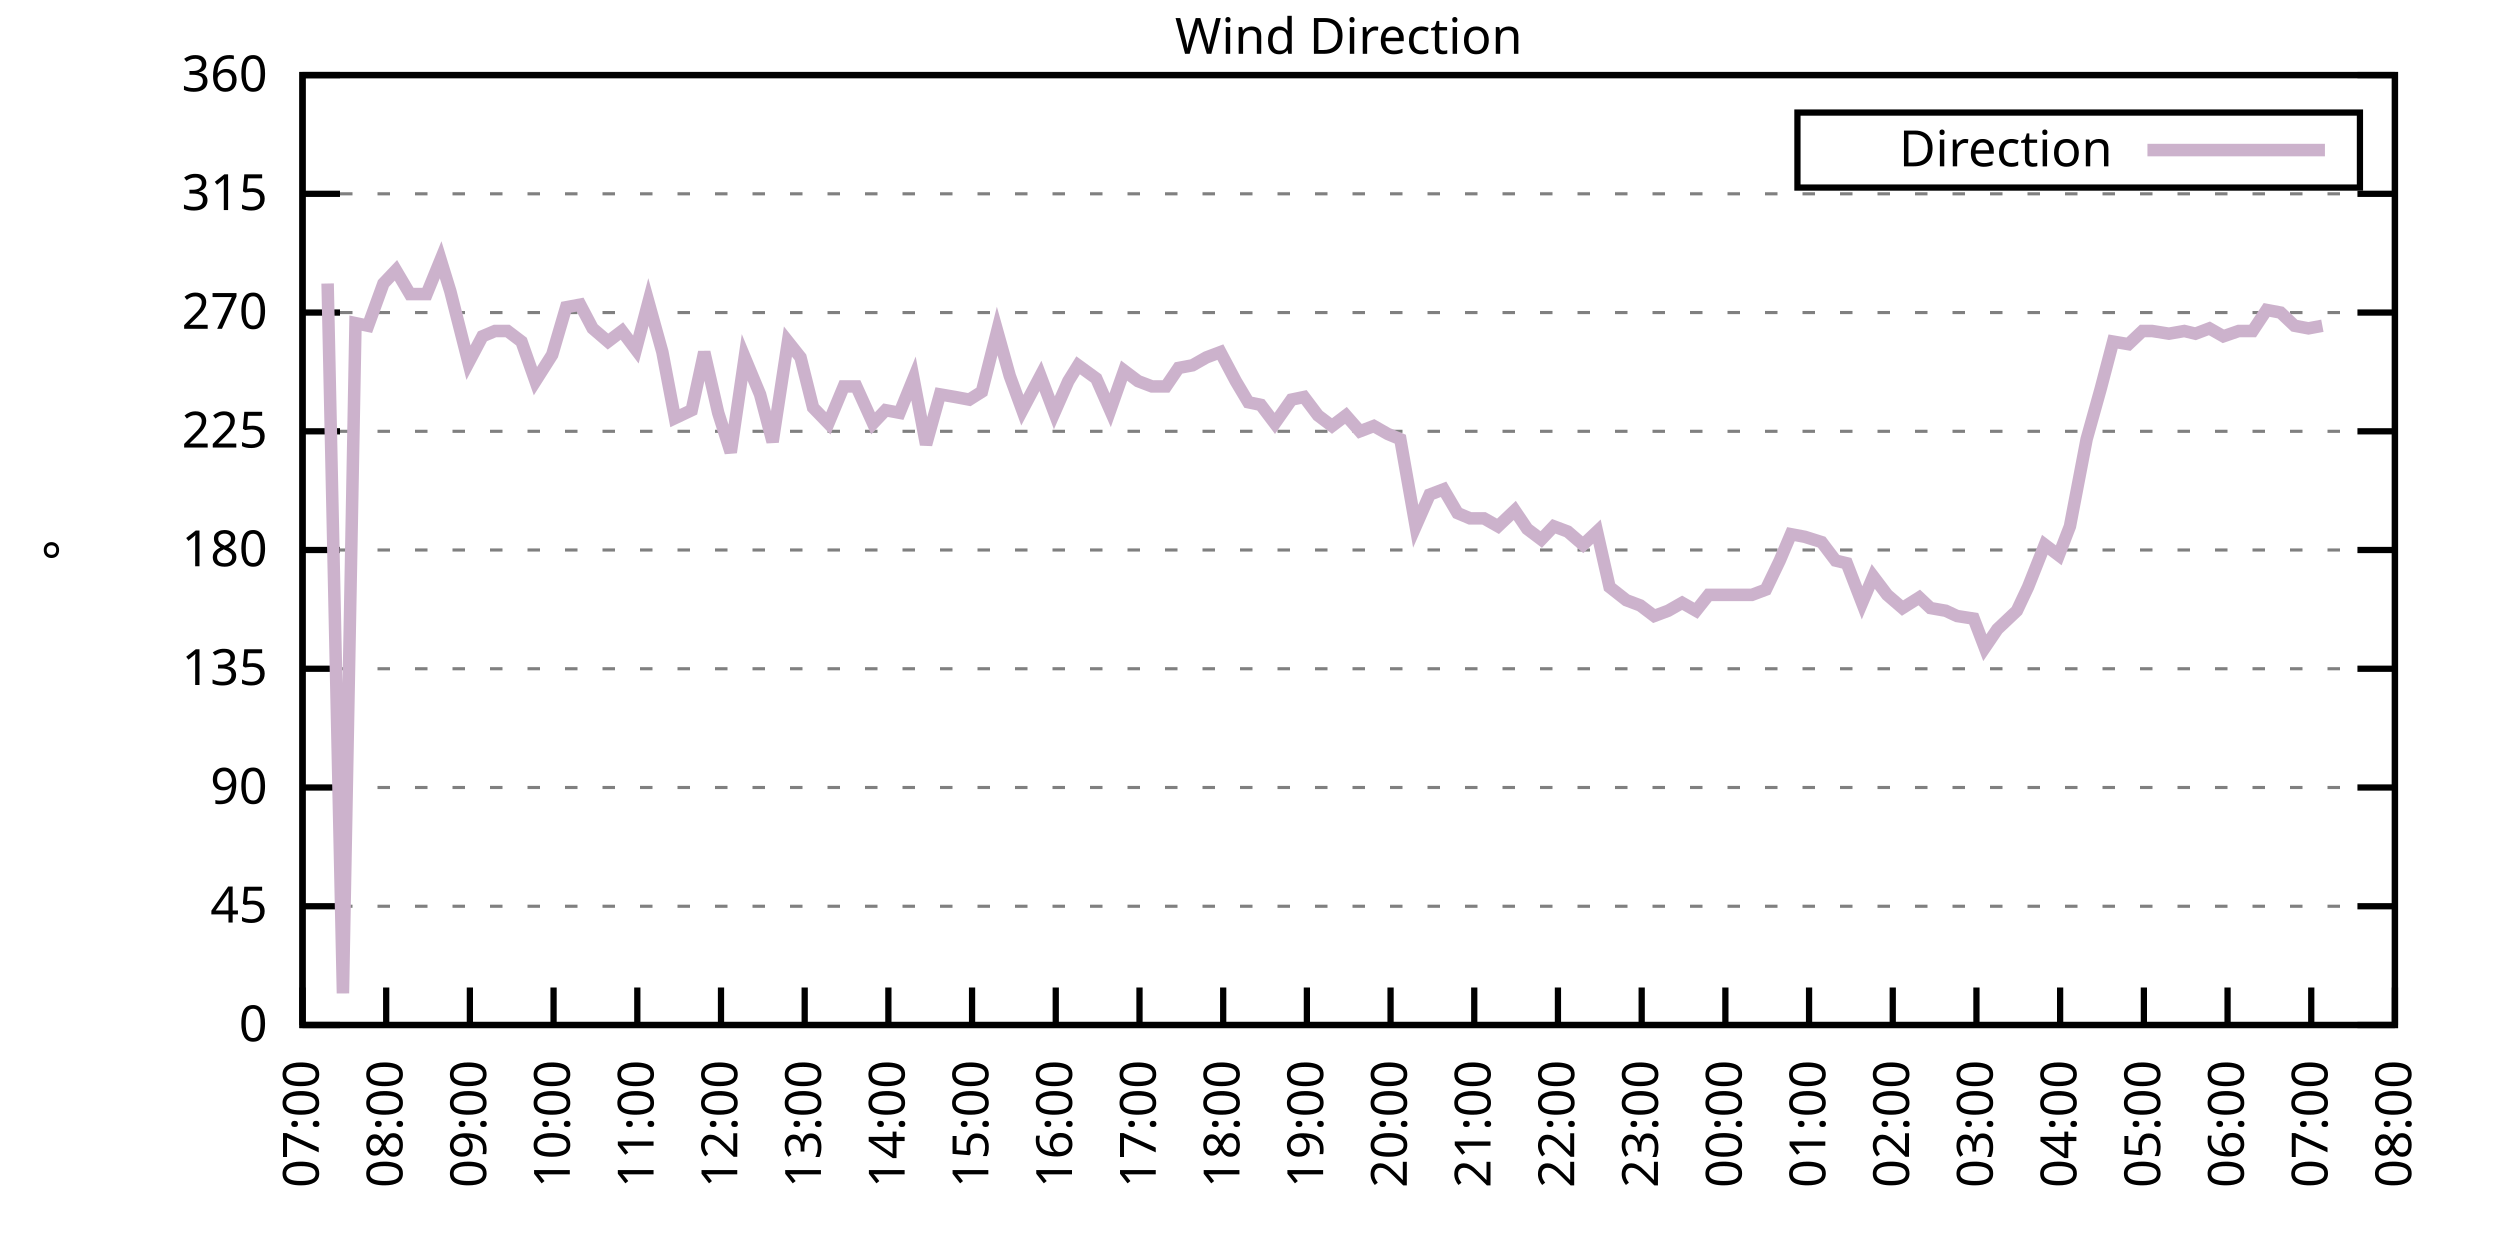
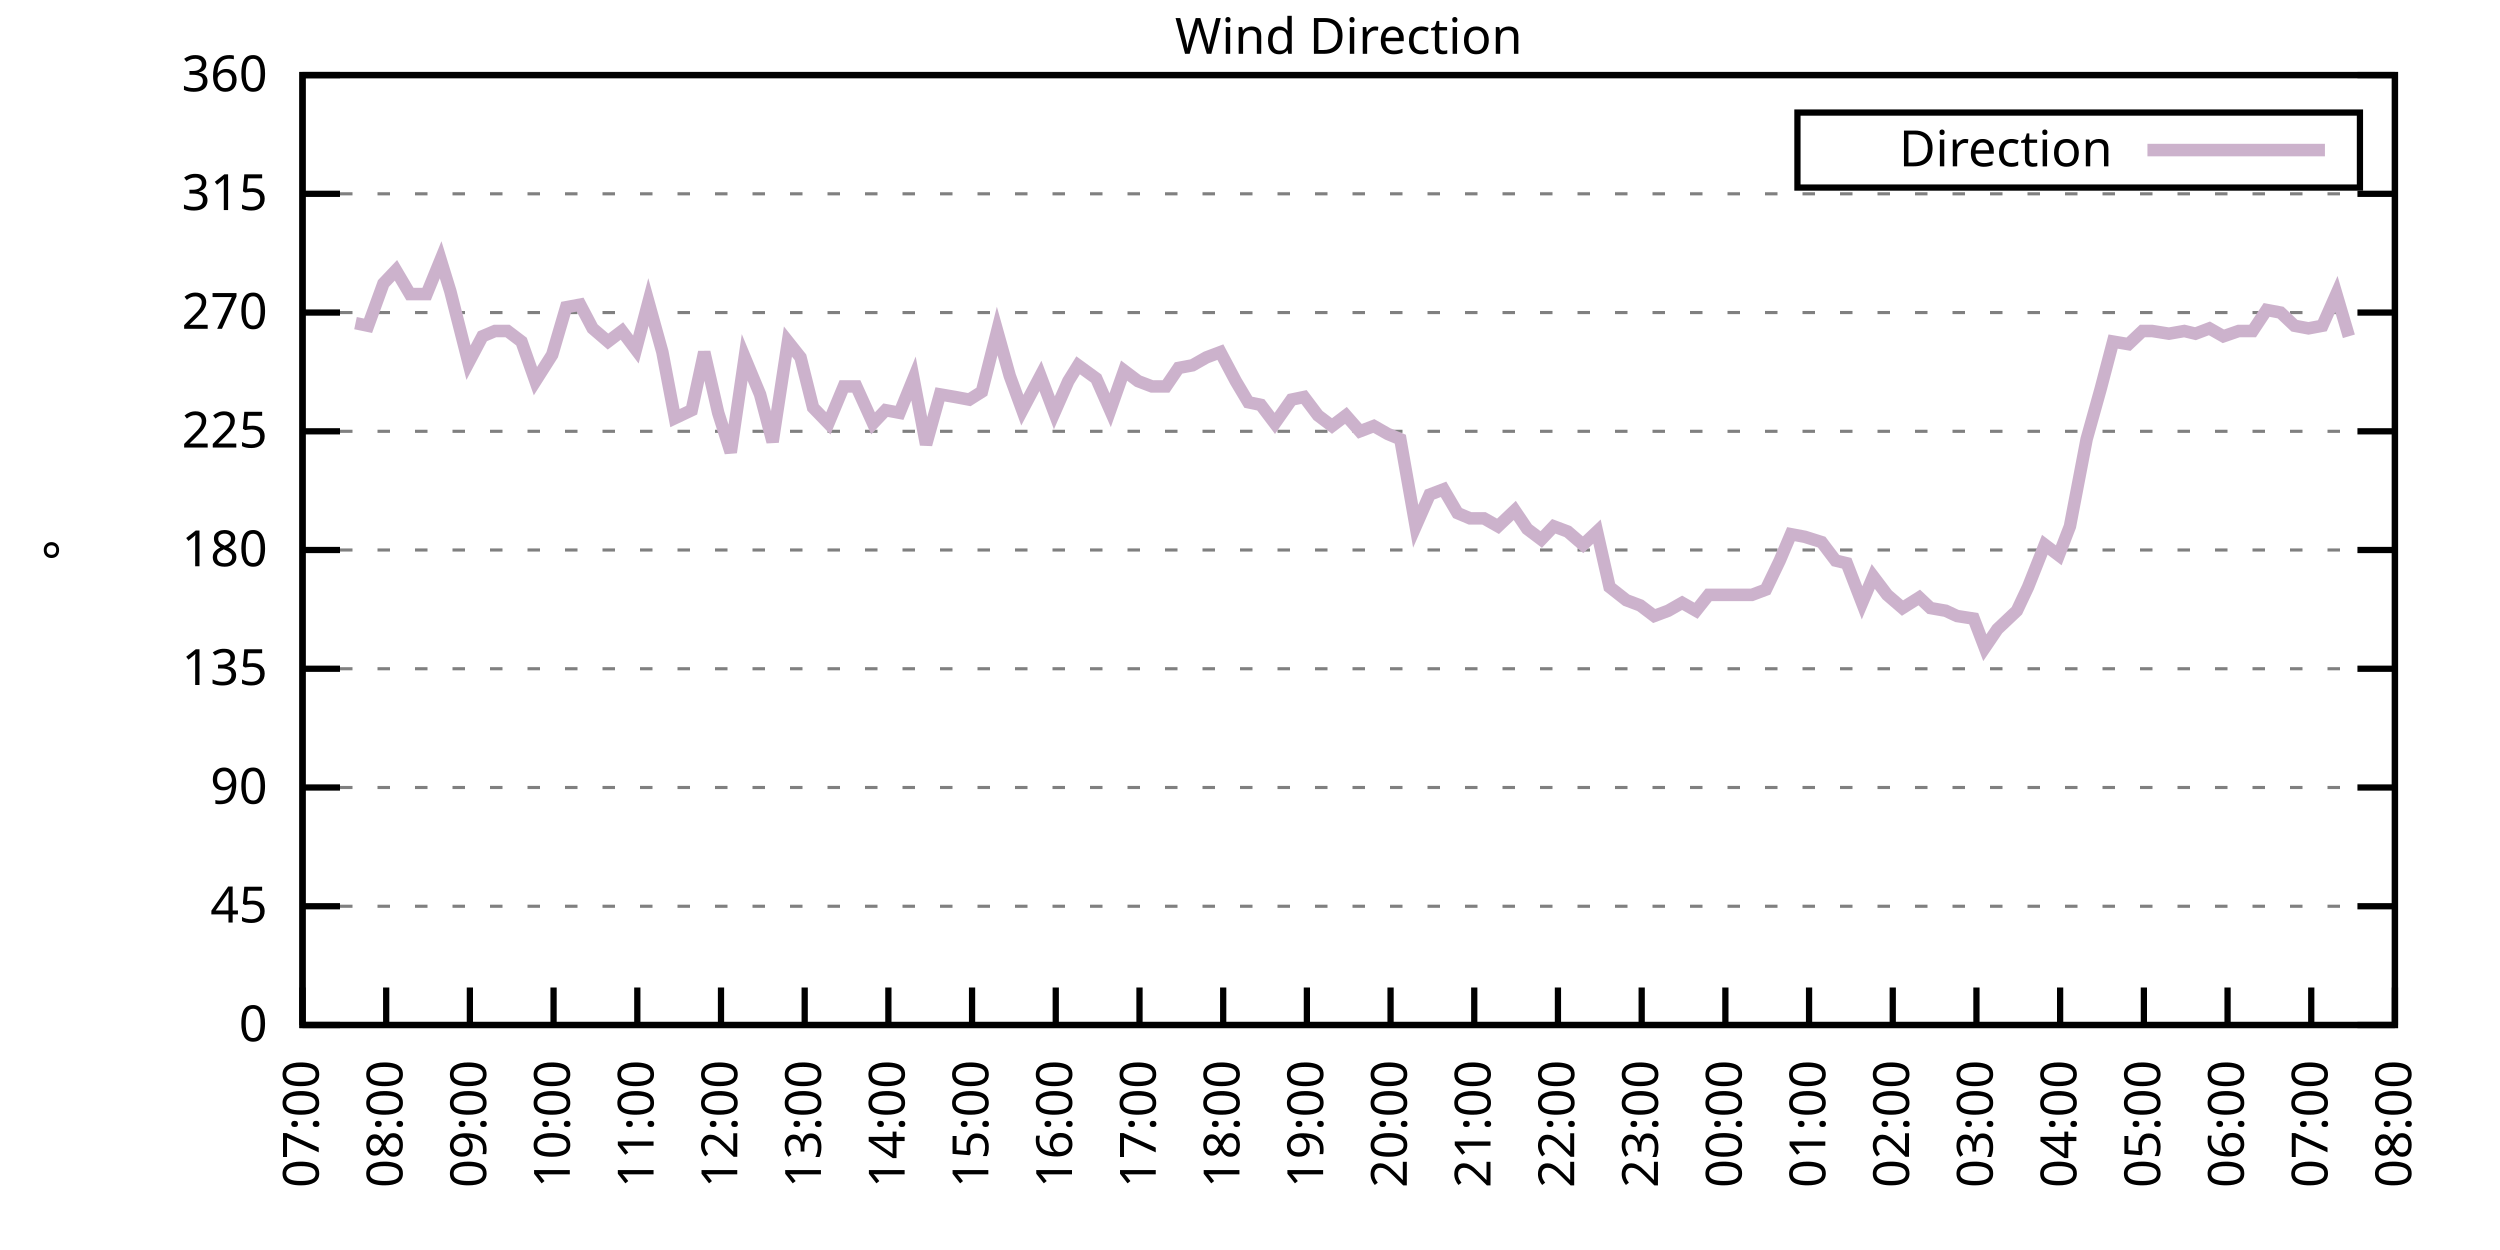
<svg xmlns="http://www.w3.org/2000/svg" xmlns:xlink="http://www.w3.org/1999/xlink" width="400" height="200" viewBox="0 0 400 200">
  <g id="gnuplot_canvas">
    <rect x="0" y="0" width="400" height="200" fill="none" />
    <defs>
      <circle id="gpDot" r="0.5" stroke-width="0.5" stroke="currentColor" />
      <path id="gpPt0" stroke-width="0.333" stroke="currentColor" d="M-1,0 h2 M0,-1 v2" />
      <path id="gpPt1" stroke-width="0.333" stroke="currentColor" d="M-1,-1 L1,1 M1,-1 L-1,1" />
      <path id="gpPt2" stroke-width="0.333" stroke="currentColor" d="M-1,0 L1,0 M0,-1 L0,1 M-1,-1 L1,1 M-1,1 L1,-1" />
      <rect id="gpPt3" stroke-width="0.333" stroke="currentColor" x="-1" y="-1" width="2" height="2" />
      <rect id="gpPt4" stroke-width="0.333" stroke="currentColor" fill="currentColor" x="-1" y="-1" width="2" height="2" />
      <circle id="gpPt5" stroke-width="0.333" stroke="currentColor" cx="0" cy="0" r="1" />
      <use xlink:href="#gpPt5" id="gpPt6" fill="currentColor" stroke="none" />
      <path id="gpPt7" stroke-width="0.333" stroke="currentColor" d="M0,-1.33 L-1.33,0.67 L1.33,0.67 z" />
      <use xlink:href="#gpPt7" id="gpPt8" fill="currentColor" stroke="none" />
      <use xlink:href="#gpPt7" id="gpPt9" stroke="currentColor" transform="rotate(180)" />
      <use xlink:href="#gpPt9" id="gpPt10" fill="currentColor" stroke="none" />
      <use xlink:href="#gpPt3" id="gpPt11" stroke="currentColor" transform="rotate(45)" />
      <use xlink:href="#gpPt11" id="gpPt12" fill="currentColor" stroke="none" />
      <path id="gpPt13" stroke-width="0.333" stroke="currentColor" d="M0,1.330 L1.265,0.411 L0.782,-1.067 L-0.782,-1.076 L-1.265,0.411 z" />
      <use xlink:href="#gpPt13" id="gpPt14" fill="currentColor" stroke="none" />
      <filter id="textbox" filterUnits="objectBoundingBox" x="0" y="0" height="1" width="1">
        <feFlood flood-color="white" flood-opacity="1" result="bgnd" />
        <feComposite in="SourceGraphic" in2="bgnd" operator="atop" />
      </filter>
      <filter id="greybox" filterUnits="objectBoundingBox" x="0" y="0" height="1" width="1">
        <feFlood flood-color="lightgrey" flood-opacity="1" result="grey" />
        <feComposite in="SourceGraphic" in2="grey" operator="atop" />
      </filter>
    </defs>
    <g fill="none" color="white" stroke="currentColor" stroke-width="1.00" stroke-linecap="butt" stroke-linejoin="miter">
</g>
    <g fill="none" color="black" stroke="currentColor" stroke-width="1.00" stroke-linecap="butt" stroke-linejoin="miter">
      <g stroke="none" shape-rendering="crispEdges">
        <polygon fill="rgb(255, 255, 255)" points="48.40,164.00 383.18,164.00 383.18,12.02 48.40,12.02 " />
      </g>
    </g>
    <g fill="none" color="black" stroke="currentColor" stroke-width="1.00" stroke-linecap="butt" stroke-linejoin="miter">
</g>
    <g fill="none" color="black" stroke="black" stroke-width="0.50" stroke-linecap="butt" stroke-linejoin="miter">
</g>
    <g fill="none" color="gray" stroke="currentColor" stroke-width="0.50" stroke-linecap="butt" stroke-linejoin="miter">
      <path stroke="gray" stroke-dasharray="2,4" class="gridline" d="M48.40,164.00 L383.19,164.00  " />
    </g>
    <g fill="none" color="gray" stroke="gray" stroke-width="1.00" stroke-linecap="butt" stroke-linejoin="miter">
</g>
    <g fill="none" color="black" stroke="currentColor" stroke-width="1.00" stroke-linecap="butt" stroke-linejoin="miter">
      <path stroke="black" d="M48.40,164.00 L54.40,164.00 M383.19,164.00 L377.19,164.00  " />
      <g transform="translate(42.80,166.60)" stroke="none" fill="black" font-family="Sans" font-size="8.00" text-anchor="end">
        <text>
          <tspan font-family="Sans"> 0</tspan>
        </text>
      </g>
    </g>
    <g fill="none" color="black" stroke="currentColor" stroke-width="1.00" stroke-linecap="butt" stroke-linejoin="miter">
</g>
    <g fill="none" color="black" stroke="black" stroke-width="0.50" stroke-linecap="butt" stroke-linejoin="miter">
</g>
    <g fill="none" color="gray" stroke="currentColor" stroke-width="0.50" stroke-linecap="butt" stroke-linejoin="miter">
      <path stroke="gray" stroke-dasharray="2,4" class="gridline" d="M48.40,145.00 L383.19,145.00  " />
    </g>
    <g fill="none" color="gray" stroke="gray" stroke-width="1.00" stroke-linecap="butt" stroke-linejoin="miter">
</g>
    <g fill="none" color="black" stroke="currentColor" stroke-width="1.00" stroke-linecap="butt" stroke-linejoin="miter">
      <path stroke="black" d="M48.40,145.00 L54.40,145.00 M383.19,145.00 L377.19,145.00  " />
      <g transform="translate(42.80,147.60)" stroke="none" fill="black" font-family="Sans" font-size="8.00" text-anchor="end">
        <text>
          <tspan font-family="Sans"> 45</tspan>
        </text>
      </g>
    </g>
    <g fill="none" color="black" stroke="currentColor" stroke-width="1.00" stroke-linecap="butt" stroke-linejoin="miter">
</g>
    <g fill="none" color="black" stroke="black" stroke-width="0.50" stroke-linecap="butt" stroke-linejoin="miter">
</g>
    <g fill="none" color="gray" stroke="currentColor" stroke-width="0.50" stroke-linecap="butt" stroke-linejoin="miter">
      <path stroke="gray" stroke-dasharray="2,4" class="gridline" d="M48.40,126.00 L383.19,126.00  " />
    </g>
    <g fill="none" color="gray" stroke="gray" stroke-width="1.00" stroke-linecap="butt" stroke-linejoin="miter">
</g>
    <g fill="none" color="black" stroke="currentColor" stroke-width="1.00" stroke-linecap="butt" stroke-linejoin="miter">
      <path stroke="black" d="M48.40,126.00 L54.40,126.00 M383.19,126.00 L377.19,126.00  " />
      <g transform="translate(42.80,128.60)" stroke="none" fill="black" font-family="Sans" font-size="8.00" text-anchor="end">
        <text>
          <tspan font-family="Sans"> 90</tspan>
        </text>
      </g>
    </g>
    <g fill="none" color="black" stroke="currentColor" stroke-width="1.00" stroke-linecap="butt" stroke-linejoin="miter">
</g>
    <g fill="none" color="black" stroke="black" stroke-width="0.50" stroke-linecap="butt" stroke-linejoin="miter">
</g>
    <g fill="none" color="gray" stroke="currentColor" stroke-width="0.50" stroke-linecap="butt" stroke-linejoin="miter">
      <path stroke="gray" stroke-dasharray="2,4" class="gridline" d="M48.40,107.00 L383.19,107.00  " />
    </g>
    <g fill="none" color="gray" stroke="gray" stroke-width="1.00" stroke-linecap="butt" stroke-linejoin="miter">
</g>
    <g fill="none" color="black" stroke="currentColor" stroke-width="1.00" stroke-linecap="butt" stroke-linejoin="miter">
      <path stroke="black" d="M48.40,107.00 L54.40,107.00 M383.19,107.00 L377.19,107.00  " />
      <g transform="translate(42.80,109.60)" stroke="none" fill="black" font-family="Sans" font-size="8.00" text-anchor="end">
        <text>
          <tspan font-family="Sans"> 135</tspan>
        </text>
      </g>
    </g>
    <g fill="none" color="black" stroke="currentColor" stroke-width="1.00" stroke-linecap="butt" stroke-linejoin="miter">
</g>
    <g fill="none" color="black" stroke="black" stroke-width="0.50" stroke-linecap="butt" stroke-linejoin="miter">
</g>
    <g fill="none" color="gray" stroke="currentColor" stroke-width="0.50" stroke-linecap="butt" stroke-linejoin="miter">
      <path stroke="gray" stroke-dasharray="2,4" class="gridline" d="M48.40,88.00 L383.19,88.00  " />
    </g>
    <g fill="none" color="gray" stroke="gray" stroke-width="1.00" stroke-linecap="butt" stroke-linejoin="miter">
</g>
    <g fill="none" color="black" stroke="currentColor" stroke-width="1.00" stroke-linecap="butt" stroke-linejoin="miter">
      <path stroke="black" d="M48.40,88.00 L54.40,88.00 M383.19,88.00 L377.19,88.00  " />
      <g transform="translate(42.80,90.60)" stroke="none" fill="black" font-family="Sans" font-size="8.00" text-anchor="end">
        <text>
          <tspan font-family="Sans"> 180</tspan>
        </text>
      </g>
    </g>
    <g fill="none" color="black" stroke="currentColor" stroke-width="1.00" stroke-linecap="butt" stroke-linejoin="miter">
</g>
    <g fill="none" color="black" stroke="black" stroke-width="0.50" stroke-linecap="butt" stroke-linejoin="miter">
</g>
    <g fill="none" color="gray" stroke="currentColor" stroke-width="0.50" stroke-linecap="butt" stroke-linejoin="miter">
      <path stroke="gray" stroke-dasharray="2,4" class="gridline" d="M48.40,69.01 L383.19,69.01  " />
    </g>
    <g fill="none" color="gray" stroke="gray" stroke-width="1.00" stroke-linecap="butt" stroke-linejoin="miter">
</g>
    <g fill="none" color="black" stroke="currentColor" stroke-width="1.00" stroke-linecap="butt" stroke-linejoin="miter">
      <path stroke="black" d="M48.40,69.01 L54.40,69.01 M383.19,69.01 L377.19,69.01  " />
      <g transform="translate(42.80,71.61)" stroke="none" fill="black" font-family="Sans" font-size="8.00" text-anchor="end">
        <text>
          <tspan font-family="Sans"> 225</tspan>
        </text>
      </g>
    </g>
    <g fill="none" color="black" stroke="currentColor" stroke-width="1.00" stroke-linecap="butt" stroke-linejoin="miter">
</g>
    <g fill="none" color="black" stroke="black" stroke-width="0.50" stroke-linecap="butt" stroke-linejoin="miter">
</g>
    <g fill="none" color="gray" stroke="currentColor" stroke-width="0.50" stroke-linecap="butt" stroke-linejoin="miter">
      <path stroke="gray" stroke-dasharray="2,4" class="gridline" d="M48.40,50.01 L383.19,50.01  " />
    </g>
    <g fill="none" color="gray" stroke="gray" stroke-width="1.00" stroke-linecap="butt" stroke-linejoin="miter">
</g>
    <g fill="none" color="black" stroke="currentColor" stroke-width="1.00" stroke-linecap="butt" stroke-linejoin="miter">
      <path stroke="black" d="M48.40,50.01 L54.40,50.01 M383.19,50.01 L377.19,50.01  " />
      <g transform="translate(42.80,52.61)" stroke="none" fill="black" font-family="Sans" font-size="8.00" text-anchor="end">
        <text>
          <tspan font-family="Sans"> 270</tspan>
        </text>
      </g>
    </g>
    <g fill="none" color="black" stroke="currentColor" stroke-width="1.00" stroke-linecap="butt" stroke-linejoin="miter">
</g>
    <g fill="none" color="black" stroke="black" stroke-width="0.50" stroke-linecap="butt" stroke-linejoin="miter">
</g>
    <g fill="none" color="gray" stroke="currentColor" stroke-width="0.50" stroke-linecap="butt" stroke-linejoin="miter">
      <path stroke="gray" stroke-dasharray="2,4" class="gridline" d="M48.40,31.01 L383.19,31.01  " />
    </g>
    <g fill="none" color="gray" stroke="gray" stroke-width="1.00" stroke-linecap="butt" stroke-linejoin="miter">
</g>
    <g fill="none" color="black" stroke="currentColor" stroke-width="1.00" stroke-linecap="butt" stroke-linejoin="miter">
      <path stroke="black" d="M48.40,31.01 L54.40,31.01 M383.19,31.01 L377.19,31.01  " />
      <g transform="translate(42.80,33.61)" stroke="none" fill="black" font-family="Sans" font-size="8.00" text-anchor="end">
        <text>
          <tspan font-family="Sans"> 315</tspan>
        </text>
      </g>
    </g>
    <g fill="none" color="black" stroke="currentColor" stroke-width="1.00" stroke-linecap="butt" stroke-linejoin="miter">
</g>
    <g fill="none" color="black" stroke="black" stroke-width="0.50" stroke-linecap="butt" stroke-linejoin="miter">
</g>
    <g fill="none" color="gray" stroke="currentColor" stroke-width="0.50" stroke-linecap="butt" stroke-linejoin="miter">
      <path stroke="gray" stroke-dasharray="2,4" class="gridline" d="M48.40,12.01 L383.19,12.01  " />
    </g>
    <g fill="none" color="gray" stroke="gray" stroke-width="1.00" stroke-linecap="butt" stroke-linejoin="miter">
</g>
    <g fill="none" color="black" stroke="currentColor" stroke-width="1.00" stroke-linecap="butt" stroke-linejoin="miter">
      <path stroke="black" d="M48.40,12.01 L54.40,12.01 M383.19,12.01 L377.19,12.01  " />
      <g transform="translate(42.80,14.61)" stroke="none" fill="black" font-family="Sans" font-size="8.00" text-anchor="end">
        <text>
          <tspan font-family="Sans"> 360</tspan>
        </text>
      </g>
    </g>
    <g fill="none" color="black" stroke="currentColor" stroke-width="1.00" stroke-linecap="butt" stroke-linejoin="miter">
      <path stroke="black" d="M48.40,164.00 L48.40,158.00  " />
      <g transform="translate(51.00,169.60) rotate(270.00)" stroke="none" fill="black" font-family="Sans" font-size="8.00" text-anchor="end">
        <text>
          <tspan font-family="Sans">07:00</tspan>
        </text>
      </g>
    </g>
    <g fill="none" color="black" stroke="currentColor" stroke-width="1.00" stroke-linecap="butt" stroke-linejoin="miter">
      <path stroke="black" d="M61.79,164.00 L61.79,158.00  " />
      <g transform="translate(64.39,169.60) rotate(270.00)" stroke="none" fill="black" font-family="Sans" font-size="8.00" text-anchor="end">
        <text>
          <tspan font-family="Sans">08:00</tspan>
        </text>
      </g>
    </g>
    <g fill="none" color="black" stroke="currentColor" stroke-width="1.00" stroke-linecap="butt" stroke-linejoin="miter">
      <path stroke="black" d="M75.18,164.00 L75.18,158.00  " />
      <g transform="translate(77.78,169.60) rotate(270.00)" stroke="none" fill="black" font-family="Sans" font-size="8.00" text-anchor="end">
        <text>
          <tspan font-family="Sans">09:00</tspan>
        </text>
      </g>
    </g>
    <g fill="none" color="black" stroke="currentColor" stroke-width="1.00" stroke-linecap="butt" stroke-linejoin="miter">
      <path stroke="black" d="M88.57,164.00 L88.57,158.00  " />
      <g transform="translate(91.17,169.60) rotate(270.00)" stroke="none" fill="black" font-family="Sans" font-size="8.00" text-anchor="end">
        <text>
          <tspan font-family="Sans">10:00</tspan>
        </text>
      </g>
    </g>
    <g fill="none" color="black" stroke="currentColor" stroke-width="1.00" stroke-linecap="butt" stroke-linejoin="miter">
      <path stroke="black" d="M101.97,164.00 L101.97,158.00  " />
      <g transform="translate(104.57,169.60) rotate(270.00)" stroke="none" fill="black" font-family="Sans" font-size="8.00" text-anchor="end">
        <text>
          <tspan font-family="Sans">11:00</tspan>
        </text>
      </g>
    </g>
    <g fill="none" color="black" stroke="currentColor" stroke-width="1.00" stroke-linecap="butt" stroke-linejoin="miter">
      <path stroke="black" d="M115.36,164.00 L115.36,158.00  " />
      <g transform="translate(117.96,169.60) rotate(270.00)" stroke="none" fill="black" font-family="Sans" font-size="8.00" text-anchor="end">
        <text>
          <tspan font-family="Sans">12:00</tspan>
        </text>
      </g>
    </g>
    <g fill="none" color="black" stroke="currentColor" stroke-width="1.00" stroke-linecap="butt" stroke-linejoin="miter">
      <path stroke="black" d="M128.75,164.00 L128.75,158.00  " />
      <g transform="translate(131.35,169.60) rotate(270.00)" stroke="none" fill="black" font-family="Sans" font-size="8.00" text-anchor="end">
        <text>
          <tspan font-family="Sans">13:00</tspan>
        </text>
      </g>
    </g>
    <g fill="none" color="black" stroke="currentColor" stroke-width="1.00" stroke-linecap="butt" stroke-linejoin="miter">
      <path stroke="black" d="M142.14,164.00 L142.14,158.00  " />
      <g transform="translate(144.74,169.60) rotate(270.00)" stroke="none" fill="black" font-family="Sans" font-size="8.00" text-anchor="end">
        <text>
          <tspan font-family="Sans">14:00</tspan>
        </text>
      </g>
    </g>
    <g fill="none" color="black" stroke="currentColor" stroke-width="1.00" stroke-linecap="butt" stroke-linejoin="miter">
      <path stroke="black" d="M155.53,164.00 L155.53,158.00  " />
      <g transform="translate(158.13,169.60) rotate(270.00)" stroke="none" fill="black" font-family="Sans" font-size="8.00" text-anchor="end">
        <text>
          <tspan font-family="Sans">15:00</tspan>
        </text>
      </g>
    </g>
    <g fill="none" color="black" stroke="currentColor" stroke-width="1.00" stroke-linecap="butt" stroke-linejoin="miter">
      <path stroke="black" d="M168.92,164.00 L168.92,158.00  " />
      <g transform="translate(171.52,169.60) rotate(270.00)" stroke="none" fill="black" font-family="Sans" font-size="8.00" text-anchor="end">
        <text>
          <tspan font-family="Sans">16:00</tspan>
        </text>
      </g>
    </g>
    <g fill="none" color="black" stroke="currentColor" stroke-width="1.00" stroke-linecap="butt" stroke-linejoin="miter">
      <path stroke="black" d="M182.32,164.00 L182.32,158.00  " />
      <g transform="translate(184.92,169.60) rotate(270.00)" stroke="none" fill="black" font-family="Sans" font-size="8.00" text-anchor="end">
        <text>
          <tspan font-family="Sans">17:00</tspan>
        </text>
      </g>
    </g>
    <g fill="none" color="black" stroke="currentColor" stroke-width="1.00" stroke-linecap="butt" stroke-linejoin="miter">
      <path stroke="black" d="M195.71,164.00 L195.71,158.00  " />
      <g transform="translate(198.31,169.60) rotate(270.00)" stroke="none" fill="black" font-family="Sans" font-size="8.00" text-anchor="end">
        <text>
          <tspan font-family="Sans">18:00</tspan>
        </text>
      </g>
    </g>
    <g fill="none" color="black" stroke="currentColor" stroke-width="1.00" stroke-linecap="butt" stroke-linejoin="miter">
      <path stroke="black" d="M209.10,164.00 L209.10,158.00  " />
      <g transform="translate(211.70,169.60) rotate(270.00)" stroke="none" fill="black" font-family="Sans" font-size="8.00" text-anchor="end">
        <text>
          <tspan font-family="Sans">19:00</tspan>
        </text>
      </g>
    </g>
    <g fill="none" color="black" stroke="currentColor" stroke-width="1.00" stroke-linecap="butt" stroke-linejoin="miter">
      <path stroke="black" d="M222.49,164.00 L222.49,158.00  " />
      <g transform="translate(225.09,169.60) rotate(270.00)" stroke="none" fill="black" font-family="Sans" font-size="8.00" text-anchor="end">
        <text>
          <tspan font-family="Sans">20:00</tspan>
        </text>
      </g>
    </g>
    <g fill="none" color="black" stroke="currentColor" stroke-width="1.00" stroke-linecap="butt" stroke-linejoin="miter">
      <path stroke="black" d="M235.88,164.00 L235.88,158.00  " />
      <g transform="translate(238.48,169.60) rotate(270.00)" stroke="none" fill="black" font-family="Sans" font-size="8.00" text-anchor="end">
        <text>
          <tspan font-family="Sans">21:00</tspan>
        </text>
      </g>
    </g>
    <g fill="none" color="black" stroke="currentColor" stroke-width="1.00" stroke-linecap="butt" stroke-linejoin="miter">
      <path stroke="black" d="M249.27,164.00 L249.27,158.00  " />
      <g transform="translate(251.87,169.60) rotate(270.00)" stroke="none" fill="black" font-family="Sans" font-size="8.00" text-anchor="end">
        <text>
          <tspan font-family="Sans">22:00</tspan>
        </text>
      </g>
    </g>
    <g fill="none" color="black" stroke="currentColor" stroke-width="1.00" stroke-linecap="butt" stroke-linejoin="miter">
      <path stroke="black" d="M262.67,164.00 L262.67,158.00  " />
      <g transform="translate(265.27,169.60) rotate(270.00)" stroke="none" fill="black" font-family="Sans" font-size="8.00" text-anchor="end">
        <text>
          <tspan font-family="Sans">23:00</tspan>
        </text>
      </g>
    </g>
    <g fill="none" color="black" stroke="currentColor" stroke-width="1.00" stroke-linecap="butt" stroke-linejoin="miter">
      <path stroke="black" d="M276.06,164.00 L276.06,158.00  " />
      <g transform="translate(278.66,169.60) rotate(270.00)" stroke="none" fill="black" font-family="Sans" font-size="8.00" text-anchor="end">
        <text>
          <tspan font-family="Sans">00:00</tspan>
        </text>
      </g>
    </g>
    <g fill="none" color="black" stroke="currentColor" stroke-width="1.00" stroke-linecap="butt" stroke-linejoin="miter">
      <path stroke="black" d="M289.45,164.00 L289.45,158.00  " />
      <g transform="translate(292.05,169.60) rotate(270.00)" stroke="none" fill="black" font-family="Sans" font-size="8.00" text-anchor="end">
        <text>
          <tspan font-family="Sans">01:00</tspan>
        </text>
      </g>
    </g>
    <g fill="none" color="black" stroke="currentColor" stroke-width="1.00" stroke-linecap="butt" stroke-linejoin="miter">
      <path stroke="black" d="M302.84,164.00 L302.84,158.00  " />
      <g transform="translate(305.44,169.60) rotate(270.00)" stroke="none" fill="black" font-family="Sans" font-size="8.00" text-anchor="end">
        <text>
          <tspan font-family="Sans">02:00</tspan>
        </text>
      </g>
    </g>
    <g fill="none" color="black" stroke="currentColor" stroke-width="1.00" stroke-linecap="butt" stroke-linejoin="miter">
      <path stroke="black" d="M316.23,164.00 L316.23,158.00  " />
      <g transform="translate(318.83,169.60) rotate(270.00)" stroke="none" fill="black" font-family="Sans" font-size="8.00" text-anchor="end">
        <text>
          <tspan font-family="Sans">03:00</tspan>
        </text>
      </g>
    </g>
    <g fill="none" color="black" stroke="currentColor" stroke-width="1.00" stroke-linecap="butt" stroke-linejoin="miter">
      <path stroke="black" d="M329.62,164.00 L329.62,158.00  " />
      <g transform="translate(332.22,169.60) rotate(270.00)" stroke="none" fill="black" font-family="Sans" font-size="8.00" text-anchor="end">
        <text>
          <tspan font-family="Sans">04:00</tspan>
        </text>
      </g>
    </g>
    <g fill="none" color="black" stroke="currentColor" stroke-width="1.00" stroke-linecap="butt" stroke-linejoin="miter">
      <path stroke="black" d="M343.02,164.00 L343.02,158.00  " />
      <g transform="translate(345.62,169.60) rotate(270.00)" stroke="none" fill="black" font-family="Sans" font-size="8.00" text-anchor="end">
        <text>
          <tspan font-family="Sans">05:00</tspan>
        </text>
      </g>
    </g>
    <g fill="none" color="black" stroke="currentColor" stroke-width="1.00" stroke-linecap="butt" stroke-linejoin="miter">
      <path stroke="black" d="M356.41,164.00 L356.41,158.00  " />
      <g transform="translate(359.01,169.60) rotate(270.00)" stroke="none" fill="black" font-family="Sans" font-size="8.00" text-anchor="end">
        <text>
          <tspan font-family="Sans">06:00</tspan>
        </text>
      </g>
    </g>
    <g fill="none" color="black" stroke="currentColor" stroke-width="1.00" stroke-linecap="butt" stroke-linejoin="miter">
      <path stroke="black" d="M369.80,164.00 L369.80,158.00  " />
      <g transform="translate(372.40,169.60) rotate(270.00)" stroke="none" fill="black" font-family="Sans" font-size="8.00" text-anchor="end">
        <text>
          <tspan font-family="Sans">07:00</tspan>
        </text>
      </g>
    </g>
    <g fill="none" color="black" stroke="currentColor" stroke-width="1.00" stroke-linecap="butt" stroke-linejoin="miter">
      <path stroke="black" d="M383.19,164.00 L383.19,158.00  " />
      <g transform="translate(385.79,169.60) rotate(270.00)" stroke="none" fill="black" font-family="Sans" font-size="8.00" text-anchor="end">
        <text>
          <tspan font-family="Sans">08:00</tspan>
        </text>
      </g>
    </g>
    <g fill="none" color="black" stroke="currentColor" stroke-width="1.00" stroke-linecap="butt" stroke-linejoin="miter">
</g>
    <g fill="none" color="black" stroke="currentColor" stroke-width="1.00" stroke-linecap="butt" stroke-linejoin="miter">
      <path stroke="black" d="M48.40,12.01 L48.40,164.00 L383.19,164.00 L383.19,12.01 L48.40,12.01 Z  " />
    </g>
    <g fill="none" color="black" stroke="currentColor" stroke-width="1.00" stroke-linecap="butt" stroke-linejoin="miter">
</g>
    <g fill="none" color="black" stroke="currentColor" stroke-width="1.00" stroke-linecap="butt" stroke-linejoin="miter">
      <path stroke="black" d="M287.59,30.01 L287.59,18.01 L377.59,18.01 L377.59,30.01 L287.59,30.01 Z  " />
    </g>
    <g id="Wind_direction_plot_1">
      <g fill="none" color="white" stroke="black" stroke-width="2.00" stroke-linecap="butt" stroke-linejoin="miter">
</g>
      <g fill="none" color="black" stroke="currentColor" stroke-width="2.00" stroke-linecap="butt" stroke-linejoin="miter">
        <g transform="translate(337.99,26.61)" stroke="none" fill="black" font-family="Sans" font-size="8.00" text-anchor="end">
          <text>
            <tspan font-family="Sans">Direction</tspan>
          </text>
        </g>
      </g>
      <g fill="none" color="black" stroke="currentColor" stroke-width="2.00" stroke-linecap="butt" stroke-linejoin="miter">
-         <path stroke="rgb(204, 178, 204)" d="M343.59,24.01 L371.99,24.01 M52.42,45.36 L54.87,158.93 L56.88,51.70 L58.89,52.12 L61.35,45.36 L63.35,43.25   L65.59,47.05 L68.26,47.05 L70.50,41.56 L72.06,46.63 L74.96,58.03 L77.19,53.81 L79.20,52.96 L81.21,52.96   L83.44,54.65 L85.67,60.98 L88.35,56.76 L90.58,49.16 L92.82,48.74 L94.82,52.54 L97.28,54.65 L99.51,52.96   L101.74,55.92 L103.75,48.32 L105.98,56.34 L107.99,66.90 L110.67,65.63 L112.68,56.34 L114.91,66.05 L116.92,72.38   L119.15,57.18 L121.61,63.10 L123.62,70.70 L126.07,54.65 L128.08,57.18 L130.09,65.21 L132.54,67.74 L135.00,61.83   L137.01,61.83 L139.69,67.74 L141.69,65.63 L143.93,66.05 L146.16,60.56 L148.17,71.12 L150.40,63.10 L152.85,63.52   L155.09,63.94 L157.10,62.67 L159.55,52.96 L161.56,60.14 L163.57,65.63 L166.47,60.14 L168.70,66.05 L170.93,60.98   L172.50,58.45 L175.40,60.56 L177.63,65.63 L179.86,59.30 L182.09,60.98 L184.32,61.83 L186.56,61.83 L188.57,58.87   L190.80,58.45 L193.03,57.18 L195.26,56.34 L197.72,60.98 L199.73,64.36 L201.73,64.78 L203.97,67.74 L206.64,63.94   L208.65,63.52 L210.88,66.47 L213.12,68.16 L215.35,66.47 L217.58,69.01 L219.81,68.16 L222.04,69.43 L224.05,70.27   L226.51,84.21 L228.74,79.14 L230.97,78.29 L233.20,82.09 L235.21,82.94 L237.44,82.94 L239.68,84.21 L242.36,81.67   L244.36,84.63 L246.60,86.32 L248.60,84.21 L250.84,85.05 L253.29,87.16 L255.52,85.05 L257.53,93.92 L260.21,96.03   L262.44,96.87 L264.67,98.56 L266.91,97.72 L269.14,96.45 L271.37,97.72 L273.38,95.18 L275.61,95.18 L278.07,95.18   L280.30,95.18 L282.53,94.34 L284.76,89.69 L286.55,85.47 L288.78,85.89 L291.46,86.74 L293.69,89.69 L295.48,90.12   L297.93,96.45 L299.72,92.23 L301.95,95.18 L304.40,97.29 L307.08,95.60 L308.87,97.29 L311.32,97.72 L313.11,98.56   L315.79,98.98 L317.57,103.63 L319.58,100.67 L322.70,97.72 L324.49,93.92 L327.17,87.16 L329.40,88.85 L331.19,84.21   L333.86,70.27 L336.10,62.25 L338.10,54.65 L340.56,55.07 L342.79,52.96 L344.35,52.96 L347.03,53.39 L349.49,52.96   L351.27,53.39 L353.51,52.54 L355.74,53.81 L358.19,52.96 L360.42,52.96 L362.66,49.59 L364.89,50.01 L367.12,52.12   L369.35,52.54 L371.58,52.12  " />
+         <path stroke="rgb(204, 178, 204)" d="M343.59,24.01 L371.99,24.01 M56.88,51.70 L58.89,52.12 L61.35,45.36 L63.35,43.25 L65.59,47.05 L68.26,47.05   L70.50,41.56 L72.06,46.63 L74.96,58.03 L77.19,53.81 L79.20,52.96 L81.21,52.96 L83.44,54.65 L85.67,60.98   L88.35,56.76 L90.58,49.16 L92.82,48.74 L94.82,52.54 L97.28,54.65 L99.51,52.96 L101.74,55.92 L103.75,48.32   L105.98,56.34 L107.99,66.90 L110.67,65.63 L112.68,56.34 L114.91,66.05 L116.92,72.38 L119.15,57.18 L121.61,63.10   L123.62,70.70 L126.07,54.65 L128.08,57.18 L130.09,65.21 L132.54,67.74 L135.00,61.83 L137.01,61.83 L139.69,67.74   L141.69,65.63 L143.93,66.05 L146.16,60.56 L148.17,71.12 L150.40,63.10 L152.85,63.52 L155.09,63.94 L157.10,62.67   L159.55,52.96 L161.56,60.14 L163.57,65.63 L166.47,60.14 L168.70,66.05 L170.93,60.98 L172.50,58.45 L175.40,60.56   L177.63,65.63 L179.86,59.30 L182.09,60.98 L184.32,61.83 L186.56,61.83 L188.57,58.87 L190.80,58.45 L193.03,57.18   L195.26,56.34 L197.72,60.98 L199.73,64.36 L201.73,64.78 L203.97,67.74 L206.64,63.94 L208.65,63.52 L210.88,66.47   L213.12,68.16 L215.35,66.47 L217.58,69.01 L219.81,68.16 L222.04,69.43 L224.05,70.27 L226.51,84.21 L228.74,79.14   L230.97,78.29 L233.20,82.09 L235.21,82.94 L237.44,82.94 L239.68,84.21 L242.36,81.67 L244.36,84.63 L246.60,86.32   L248.60,84.21 L250.84,85.05 L253.29,87.16 L255.52,85.05 L257.53,93.92 L260.21,96.03 L262.44,96.87 L264.67,98.56   L266.91,97.72 L269.14,96.45 L271.37,97.72 L273.38,95.18 L275.61,95.18 L278.07,95.18 L280.30,95.18 L282.53,94.34   L284.76,89.69 L286.55,85.47 L288.78,85.89 L291.46,86.74 L293.69,89.69 L295.48,90.12 L297.93,96.45 L299.72,92.23   L301.95,95.18 L304.40,97.29 L307.08,95.60 L308.87,97.29 L311.32,97.72 L313.11,98.56 L315.79,98.98 L317.57,103.63   L319.58,100.67 L322.70,97.72 L324.49,93.92 L327.17,87.16 L329.40,88.85 L331.19,84.21 L333.86,70.27 L336.10,62.25   L338.10,54.65 L340.56,55.07 L342.79,52.96 L344.35,52.96 L347.03,53.39 L349.49,52.96 L351.27,53.39 L353.51,52.54   L355.74,53.81 L358.19,52.96 L360.42,52.96 L362.66,49.59 L364.89,50.01 L367.12,52.12 L369.35,52.54 L371.58,52.12   L373.82,47.05 L375.82,53.81  " />
      </g>
    </g>
    <g fill="none" color="black" stroke="currentColor" stroke-width="2.00" stroke-linecap="butt" stroke-linejoin="miter">
</g>
    <g fill="none" color="black" stroke="black" stroke-width="1.00" stroke-linecap="butt" stroke-linejoin="miter">
</g>
    <g fill="none" color="black" stroke="currentColor" stroke-width="1.00" stroke-linecap="butt" stroke-linejoin="miter">
      <path stroke="black" d="M48.40,12.01 L48.40,164.00 L383.19,164.00 L383.19,12.01 L48.40,12.01 Z  " />
      <g transform="translate(12.80,88.01) rotate(270.00)" stroke="none" fill="black" font-family="Sans" font-size="8.00" text-anchor="middle">
        <text>
          <tspan font-family="Sans">°</tspan>
        </text>
      </g>
    </g>
    <g fill="none" color="black" stroke="currentColor" stroke-width="1.00" stroke-linecap="butt" stroke-linejoin="miter">
</g>
    <g fill="none" color="black" stroke="currentColor" stroke-width="1.00" stroke-linecap="butt" stroke-linejoin="miter">
      <g transform="translate(215.79,8.61)" stroke="none" fill="black" font-family="Sans" font-size="8.00" text-anchor="middle">
        <text>
          <tspan font-family="Sans">Wind Direction</tspan>
        </text>
      </g>
    </g>
    <g fill="none" color="black" stroke="currentColor" stroke-width="1.00" stroke-linecap="butt" stroke-linejoin="miter">
</g>
  </g>
</svg>
